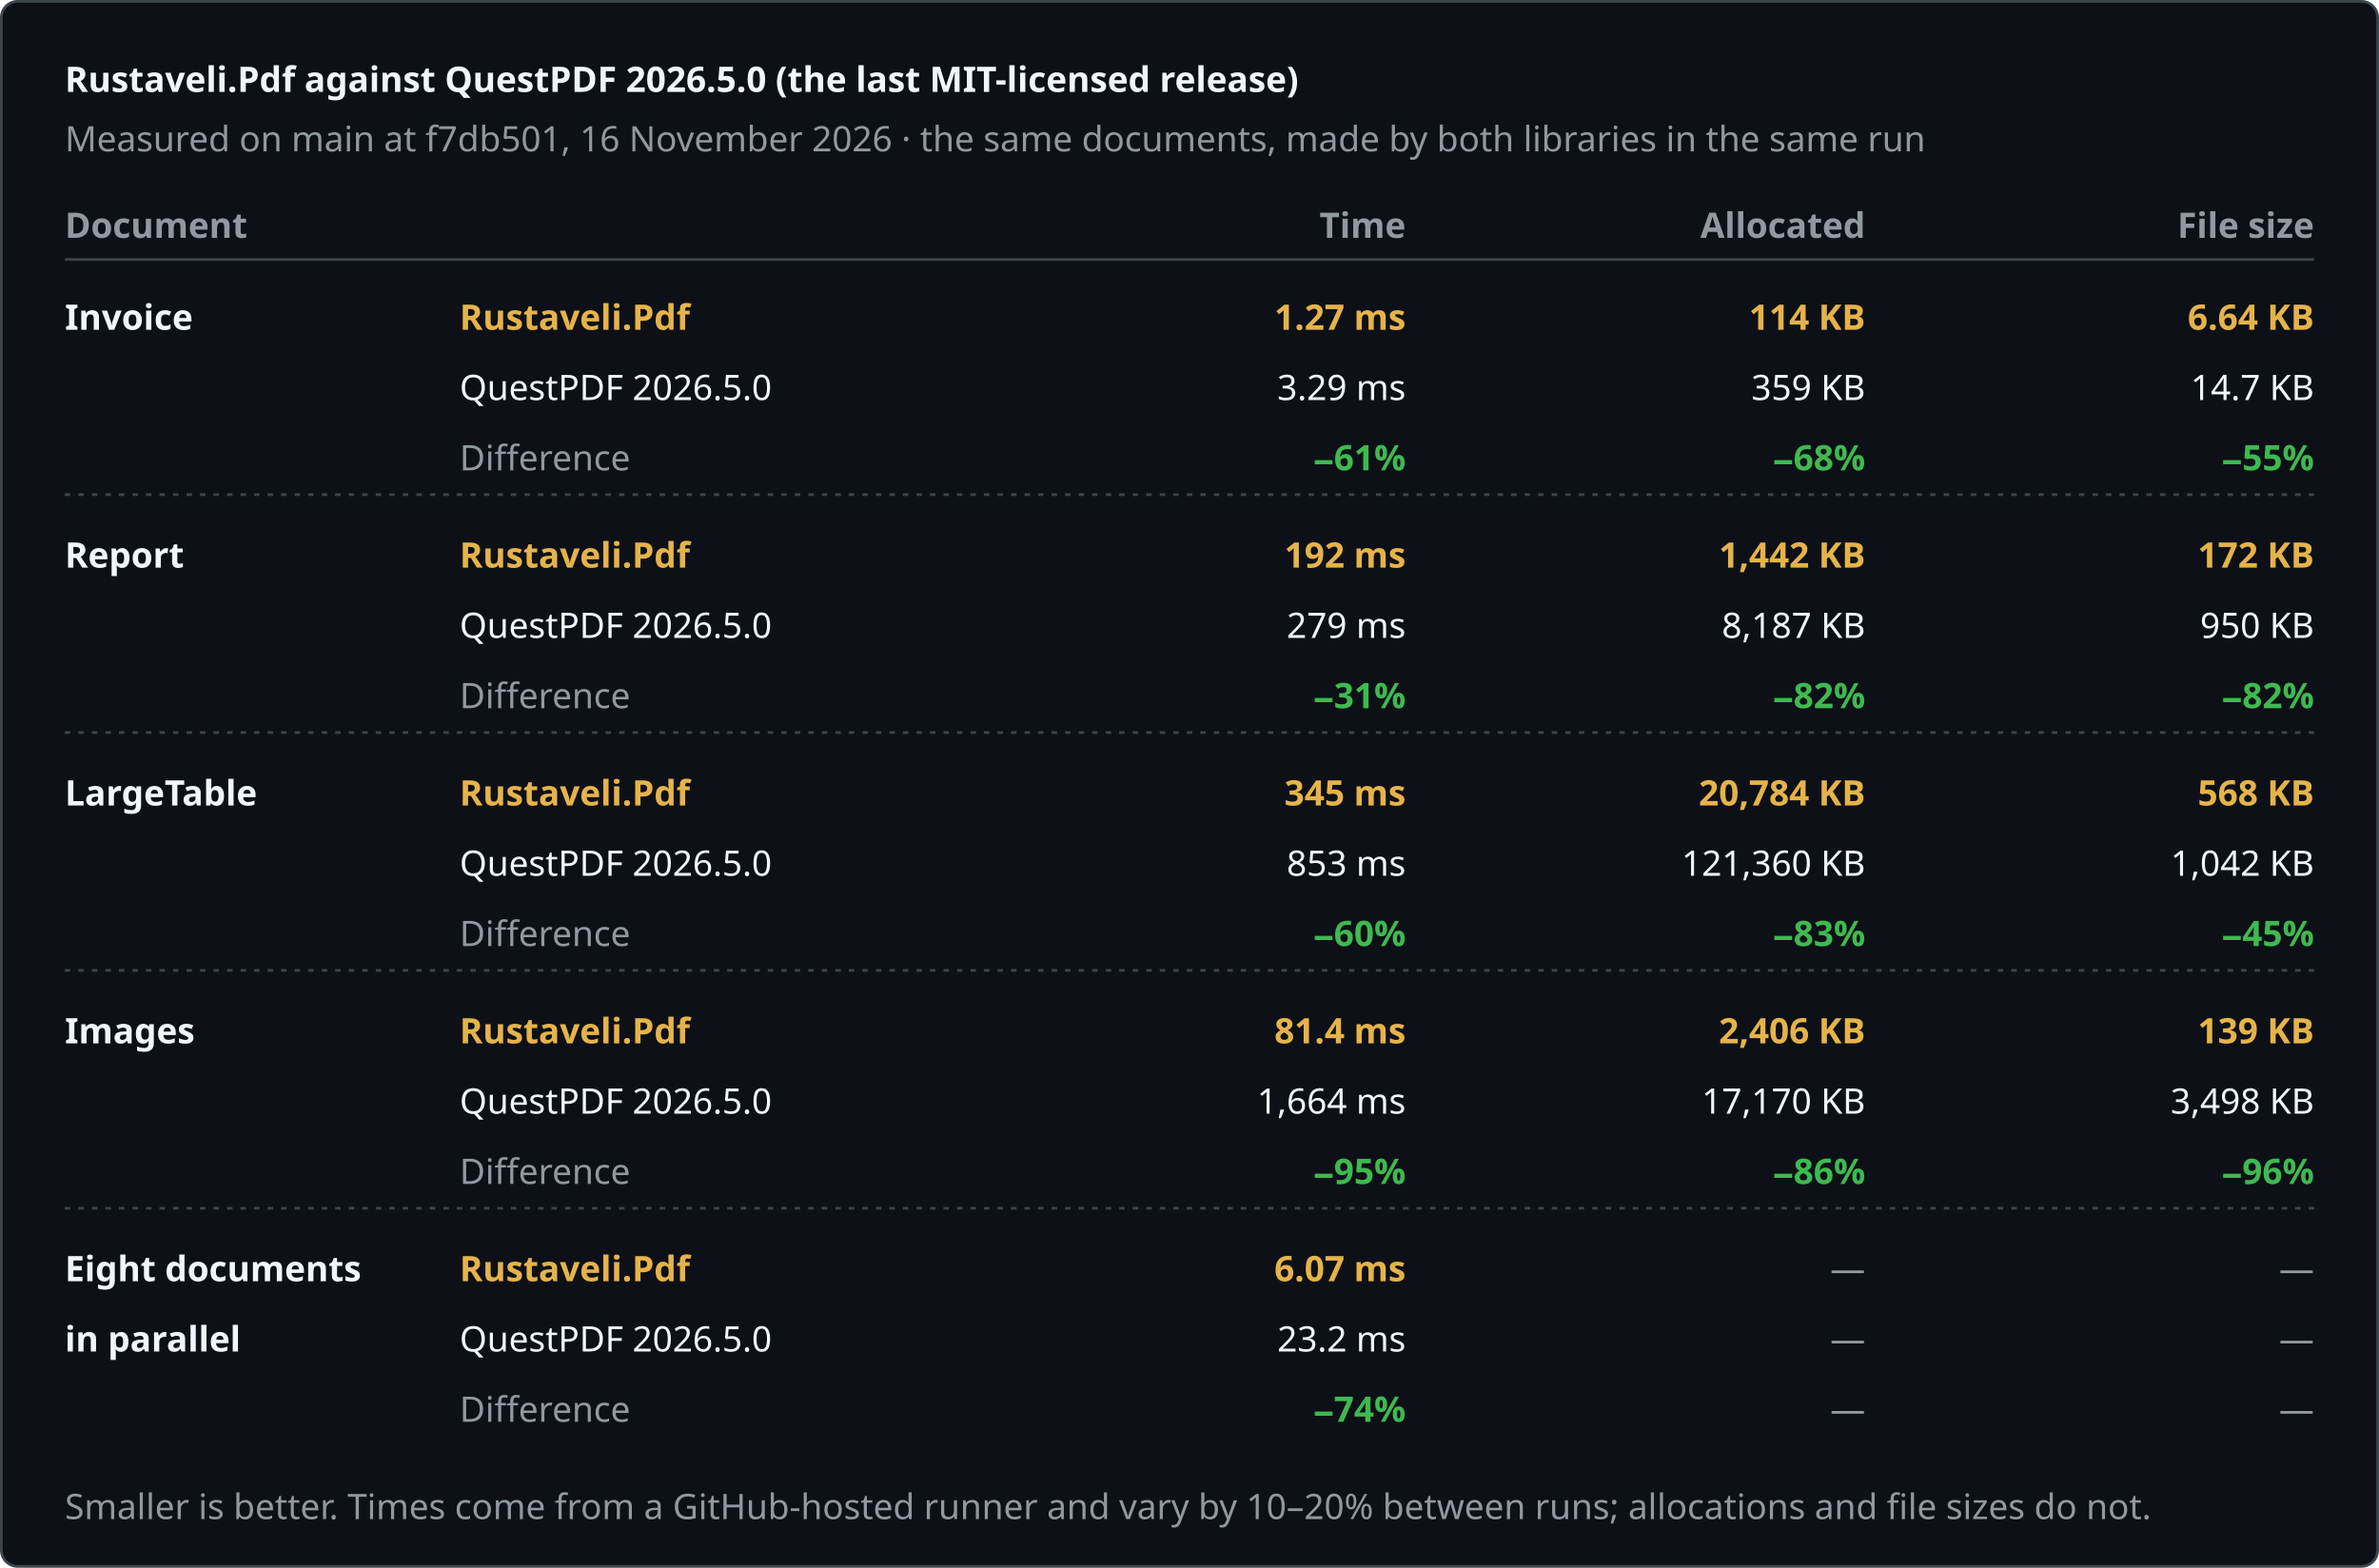
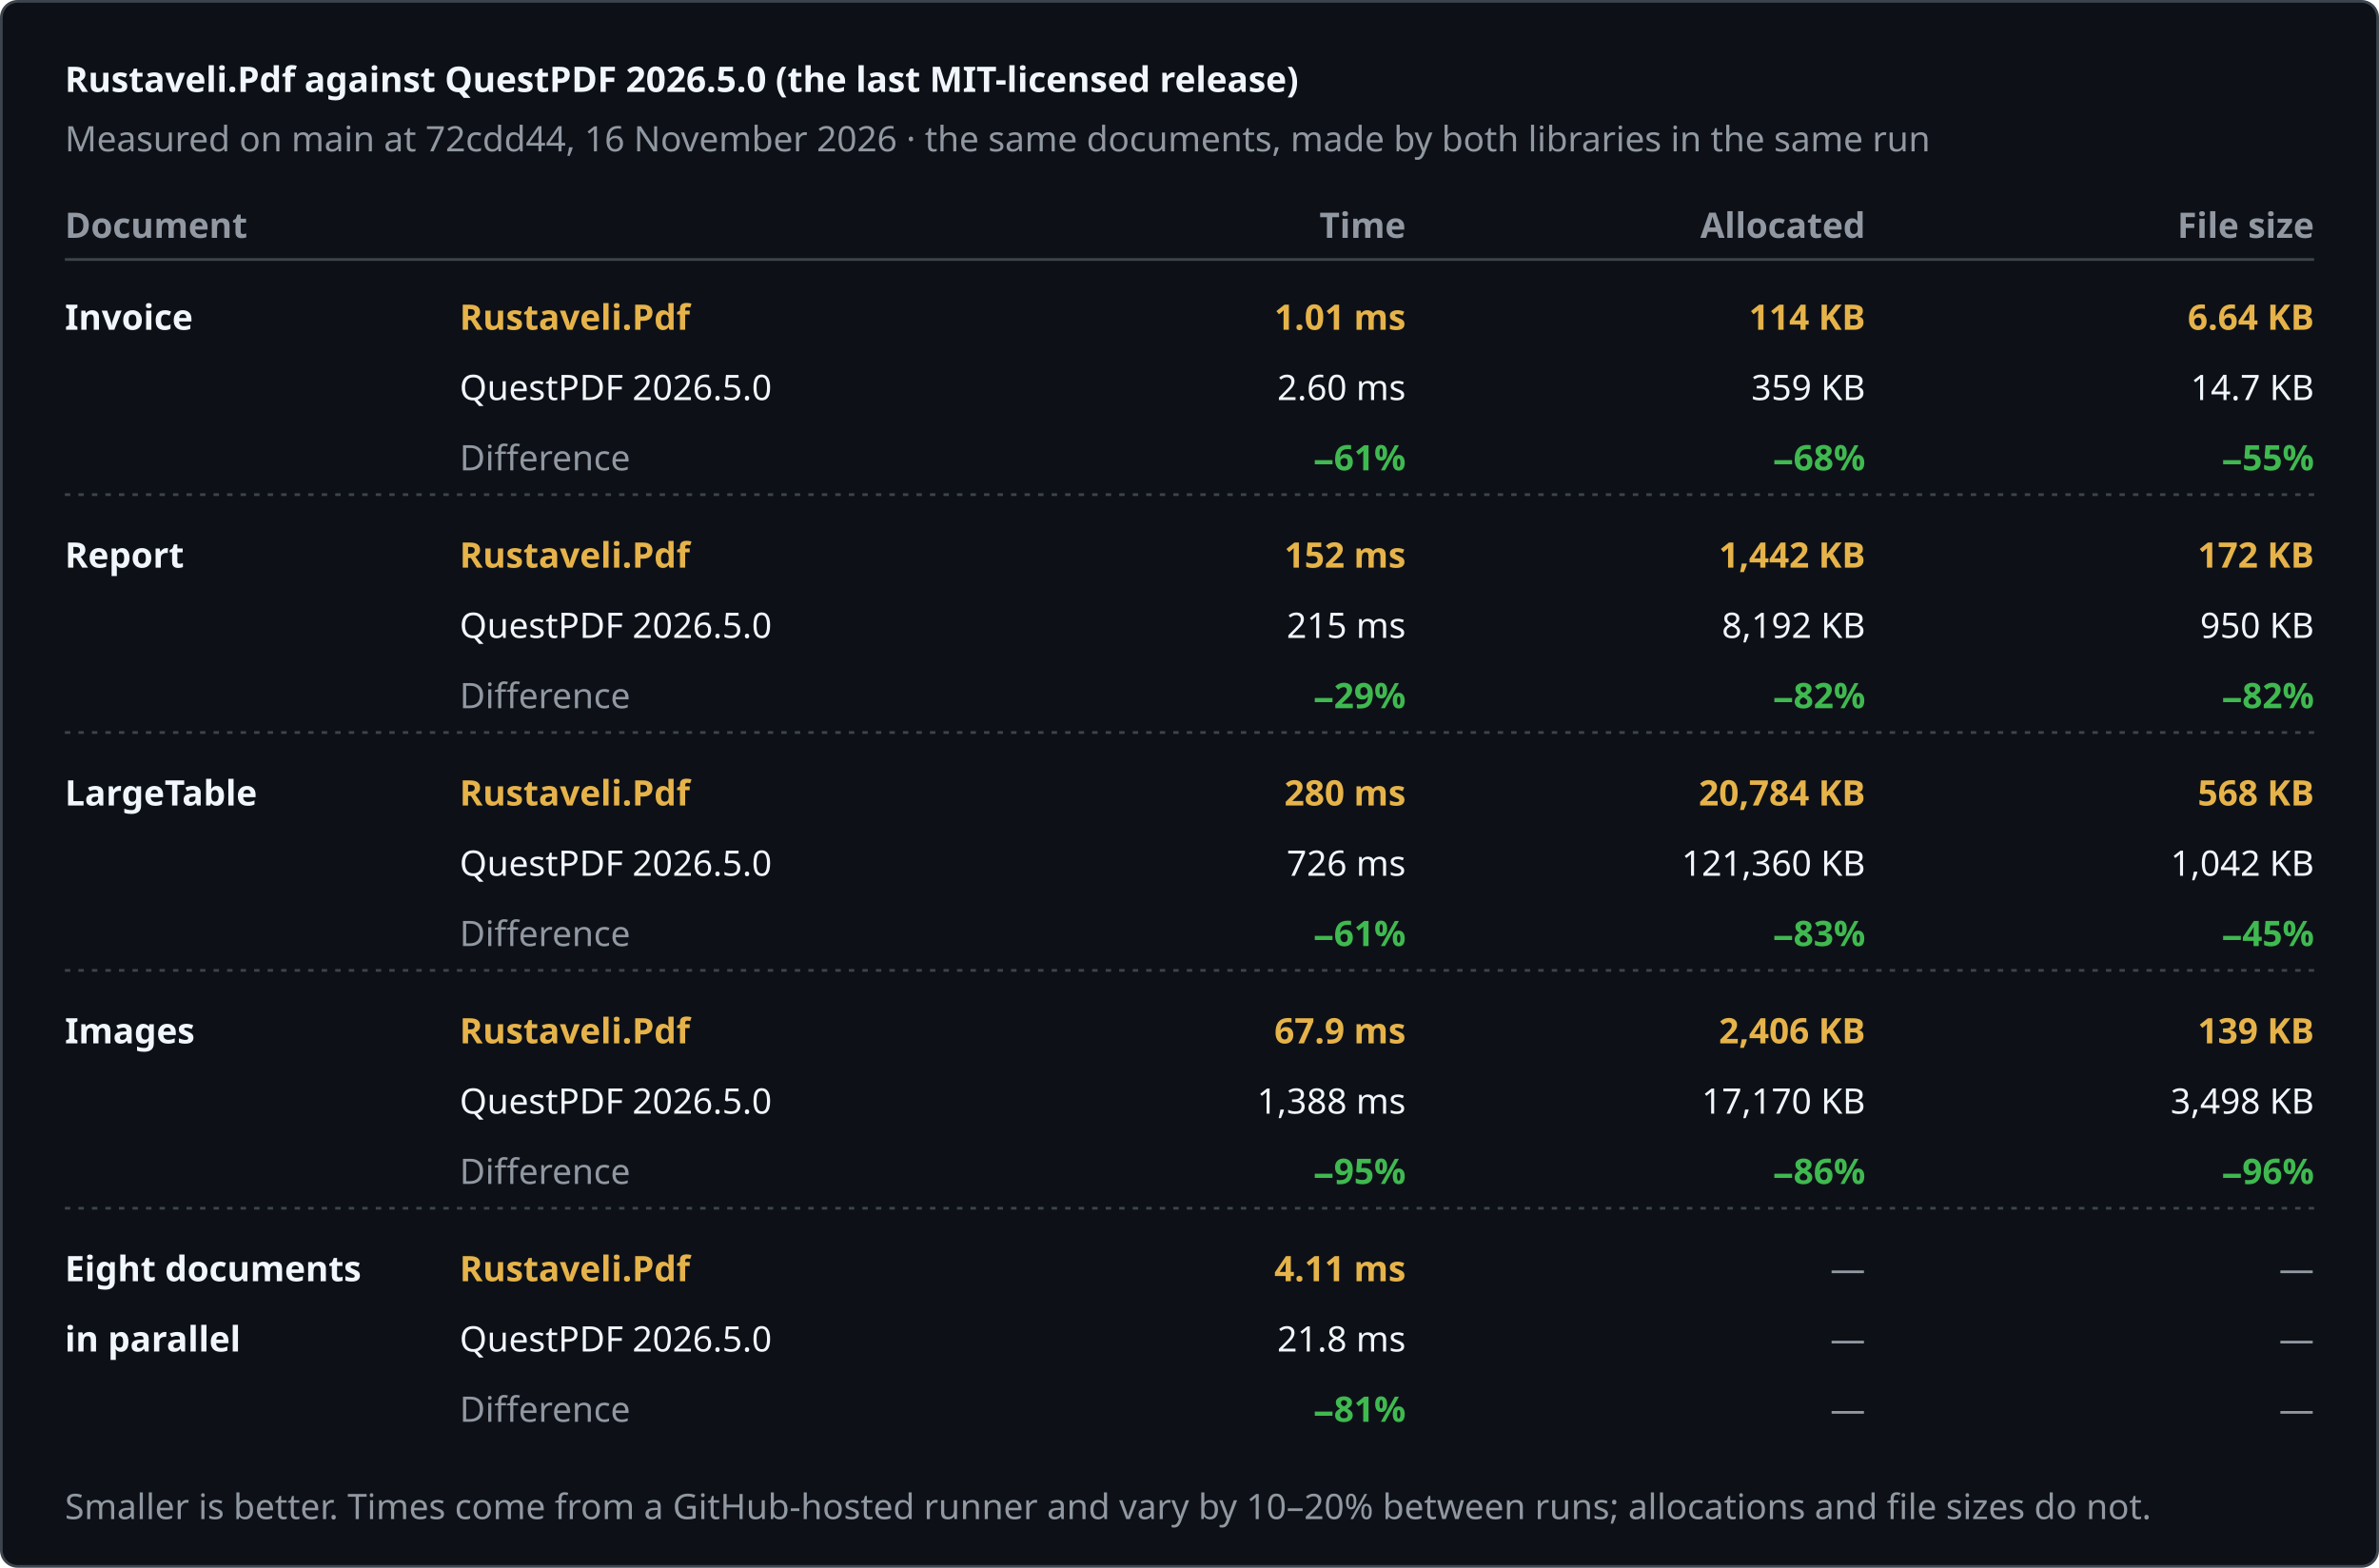
<svg xmlns="http://www.w3.org/2000/svg" width="880" height="580" viewBox="0 0 880 580" role="img" aria-label="Rustaveli.Pdf against QuestPDF 2026.5.0 (the last MIT-licensed release)">
  <style>text { font-family: -apple-system, BlinkMacSystemFont, "Segoe UI", "Noto Sans", Helvetica, Arial, sans-serif; font-size: 13px; font-variant-numeric: tabular-nums; }</style>
  <rect x="0.5" y="0.5" width="879" height="579" rx="6" fill="#0d1117" stroke="#3d444d" />
  <text x="24" y="34" fill="#f0f6fc" font-size="17" font-weight="600">Rustaveli.Pdf against QuestPDF 2026.5.0 (the last MIT-licensed release)</text>
-   <text x="24" y="56" fill="#9198a1">Measured on main at f7db501, 16 November 2026 · the same documents, made by both libraries in the same run</text>
+   <text x="24" y="56" fill="#9198a1">Measured on main at 72cdd44, 16 November 2026 · the same documents, made by both libraries in the same run</text>
  <text x="24" y="88" fill="#9198a1" font-weight="600">Document</text>
  <text x="520" y="88" fill="#9198a1" text-anchor="end" font-weight="600">Time</text>
  <text x="690" y="88" fill="#9198a1" text-anchor="end" font-weight="600">Allocated</text>
  <text x="856" y="88" fill="#9198a1" text-anchor="end" font-weight="600">File size</text>
  <line x1="24" y1="96" x2="856" y2="96" stroke="#3d444d" />
  <text x="24" y="122" fill="#f0f6fc" font-weight="600">Invoice</text>
  <text x="170" y="122" fill="#e6b34a" font-weight="600">Rustaveli.Pdf</text>
  <text x="170" y="148" fill="#f0f6fc">QuestPDF 2026.5.0</text>
  <text x="170" y="174" fill="#9198a1">Difference</text>
-   <text x="520" y="122" fill="#e6b34a" text-anchor="end" font-weight="600">1.27 ms</text>
-   <text x="520" y="148" fill="#f0f6fc" text-anchor="end">3.29 ms</text>
+   <text x="520" y="122" fill="#e6b34a" text-anchor="end" font-weight="600">1.01 ms</text>
+   <text x="520" y="148" fill="#f0f6fc" text-anchor="end">2.60 ms</text>
  <text x="520" y="174" fill="#3fb950" text-anchor="end" font-weight="600">−61%</text>
  <text x="690" y="122" fill="#e6b34a" text-anchor="end" font-weight="600">114 KB</text>
  <text x="690" y="148" fill="#f0f6fc" text-anchor="end">359 KB</text>
  <text x="690" y="174" fill="#3fb950" text-anchor="end" font-weight="600">−68%</text>
  <text x="856" y="122" fill="#e6b34a" text-anchor="end" font-weight="600">6.64 KB</text>
  <text x="856" y="148" fill="#f0f6fc" text-anchor="end">14.7 KB</text>
  <text x="856" y="174" fill="#3fb950" text-anchor="end" font-weight="600">−55%</text>
  <line x1="24" y1="183" x2="856" y2="183" stroke="#3d444d" stroke-dasharray="2 3" />
  <text x="24" y="210" fill="#f0f6fc" font-weight="600">Report</text>
  <text x="170" y="210" fill="#e6b34a" font-weight="600">Rustaveli.Pdf</text>
  <text x="170" y="236" fill="#f0f6fc">QuestPDF 2026.5.0</text>
  <text x="170" y="262" fill="#9198a1">Difference</text>
-   <text x="520" y="210" fill="#e6b34a" text-anchor="end" font-weight="600">192 ms</text>
-   <text x="520" y="236" fill="#f0f6fc" text-anchor="end">279 ms</text>
-   <text x="520" y="262" fill="#3fb950" text-anchor="end" font-weight="600">−31%</text>
+   <text x="520" y="210" fill="#e6b34a" text-anchor="end" font-weight="600">152 ms</text>
+   <text x="520" y="236" fill="#f0f6fc" text-anchor="end">215 ms</text>
+   <text x="520" y="262" fill="#3fb950" text-anchor="end" font-weight="600">−29%</text>
  <text x="690" y="210" fill="#e6b34a" text-anchor="end" font-weight="600">1,442 KB</text>
-   <text x="690" y="236" fill="#f0f6fc" text-anchor="end">8,187 KB</text>
+   <text x="690" y="236" fill="#f0f6fc" text-anchor="end">8,192 KB</text>
  <text x="690" y="262" fill="#3fb950" text-anchor="end" font-weight="600">−82%</text>
  <text x="856" y="210" fill="#e6b34a" text-anchor="end" font-weight="600">172 KB</text>
  <text x="856" y="236" fill="#f0f6fc" text-anchor="end">950 KB</text>
  <text x="856" y="262" fill="#3fb950" text-anchor="end" font-weight="600">−82%</text>
  <line x1="24" y1="271" x2="856" y2="271" stroke="#3d444d" stroke-dasharray="2 3" />
  <text x="24" y="298" fill="#f0f6fc" font-weight="600">LargeTable</text>
  <text x="170" y="298" fill="#e6b34a" font-weight="600">Rustaveli.Pdf</text>
  <text x="170" y="324" fill="#f0f6fc">QuestPDF 2026.5.0</text>
  <text x="170" y="350" fill="#9198a1">Difference</text>
-   <text x="520" y="298" fill="#e6b34a" text-anchor="end" font-weight="600">345 ms</text>
-   <text x="520" y="324" fill="#f0f6fc" text-anchor="end">853 ms</text>
-   <text x="520" y="350" fill="#3fb950" text-anchor="end" font-weight="600">−60%</text>
+   <text x="520" y="298" fill="#e6b34a" text-anchor="end" font-weight="600">280 ms</text>
+   <text x="520" y="324" fill="#f0f6fc" text-anchor="end">726 ms</text>
+   <text x="520" y="350" fill="#3fb950" text-anchor="end" font-weight="600">−61%</text>
  <text x="690" y="298" fill="#e6b34a" text-anchor="end" font-weight="600">20,784 KB</text>
  <text x="690" y="324" fill="#f0f6fc" text-anchor="end">121,360 KB</text>
  <text x="690" y="350" fill="#3fb950" text-anchor="end" font-weight="600">−83%</text>
  <text x="856" y="298" fill="#e6b34a" text-anchor="end" font-weight="600">568 KB</text>
  <text x="856" y="324" fill="#f0f6fc" text-anchor="end">1,042 KB</text>
  <text x="856" y="350" fill="#3fb950" text-anchor="end" font-weight="600">−45%</text>
  <line x1="24" y1="359" x2="856" y2="359" stroke="#3d444d" stroke-dasharray="2 3" />
  <text x="24" y="386" fill="#f0f6fc" font-weight="600">Images</text>
  <text x="170" y="386" fill="#e6b34a" font-weight="600">Rustaveli.Pdf</text>
  <text x="170" y="412" fill="#f0f6fc">QuestPDF 2026.5.0</text>
  <text x="170" y="438" fill="#9198a1">Difference</text>
-   <text x="520" y="386" fill="#e6b34a" text-anchor="end" font-weight="600">81.4 ms</text>
-   <text x="520" y="412" fill="#f0f6fc" text-anchor="end">1,664 ms</text>
+   <text x="520" y="386" fill="#e6b34a" text-anchor="end" font-weight="600">67.9 ms</text>
+   <text x="520" y="412" fill="#f0f6fc" text-anchor="end">1,388 ms</text>
  <text x="520" y="438" fill="#3fb950" text-anchor="end" font-weight="600">−95%</text>
  <text x="690" y="386" fill="#e6b34a" text-anchor="end" font-weight="600">2,406 KB</text>
  <text x="690" y="412" fill="#f0f6fc" text-anchor="end">17,170 KB</text>
  <text x="690" y="438" fill="#3fb950" text-anchor="end" font-weight="600">−86%</text>
  <text x="856" y="386" fill="#e6b34a" text-anchor="end" font-weight="600">139 KB</text>
  <text x="856" y="412" fill="#f0f6fc" text-anchor="end">3,498 KB</text>
  <text x="856" y="438" fill="#3fb950" text-anchor="end" font-weight="600">−96%</text>
  <line x1="24" y1="447" x2="856" y2="447" stroke="#3d444d" stroke-dasharray="2 3" />
  <text x="24" y="474" fill="#f0f6fc" font-weight="600">Eight documents</text>
  <text x="24" y="500" fill="#f0f6fc" font-weight="600">in parallel</text>
  <text x="170" y="474" fill="#e6b34a" font-weight="600">Rustaveli.Pdf</text>
  <text x="170" y="500" fill="#f0f6fc">QuestPDF 2026.5.0</text>
  <text x="170" y="526" fill="#9198a1">Difference</text>
-   <text x="520" y="474" fill="#e6b34a" text-anchor="end" font-weight="600">6.07 ms</text>
-   <text x="520" y="500" fill="#f0f6fc" text-anchor="end">23.2 ms</text>
-   <text x="520" y="526" fill="#3fb950" text-anchor="end" font-weight="600">−74%</text>
+   <text x="520" y="474" fill="#e6b34a" text-anchor="end" font-weight="600">4.11 ms</text>
+   <text x="520" y="500" fill="#f0f6fc" text-anchor="end">21.8 ms</text>
+   <text x="520" y="526" fill="#3fb950" text-anchor="end" font-weight="600">−81%</text>
  <text x="690" y="474" fill="#9198a1" text-anchor="end">—</text>
  <text x="690" y="500" fill="#9198a1" text-anchor="end">—</text>
  <text x="690" y="526" fill="#9198a1" text-anchor="end">—</text>
  <text x="856" y="474" fill="#9198a1" text-anchor="end">—</text>
  <text x="856" y="500" fill="#9198a1" text-anchor="end">—</text>
  <text x="856" y="526" fill="#9198a1" text-anchor="end">—</text>
  <text x="24" y="562" fill="#9198a1" font-size="12">Smaller is better. Times come from a GitHub-hosted runner and vary by 10–20% between runs; allocations and file sizes do not.</text>
</svg>
